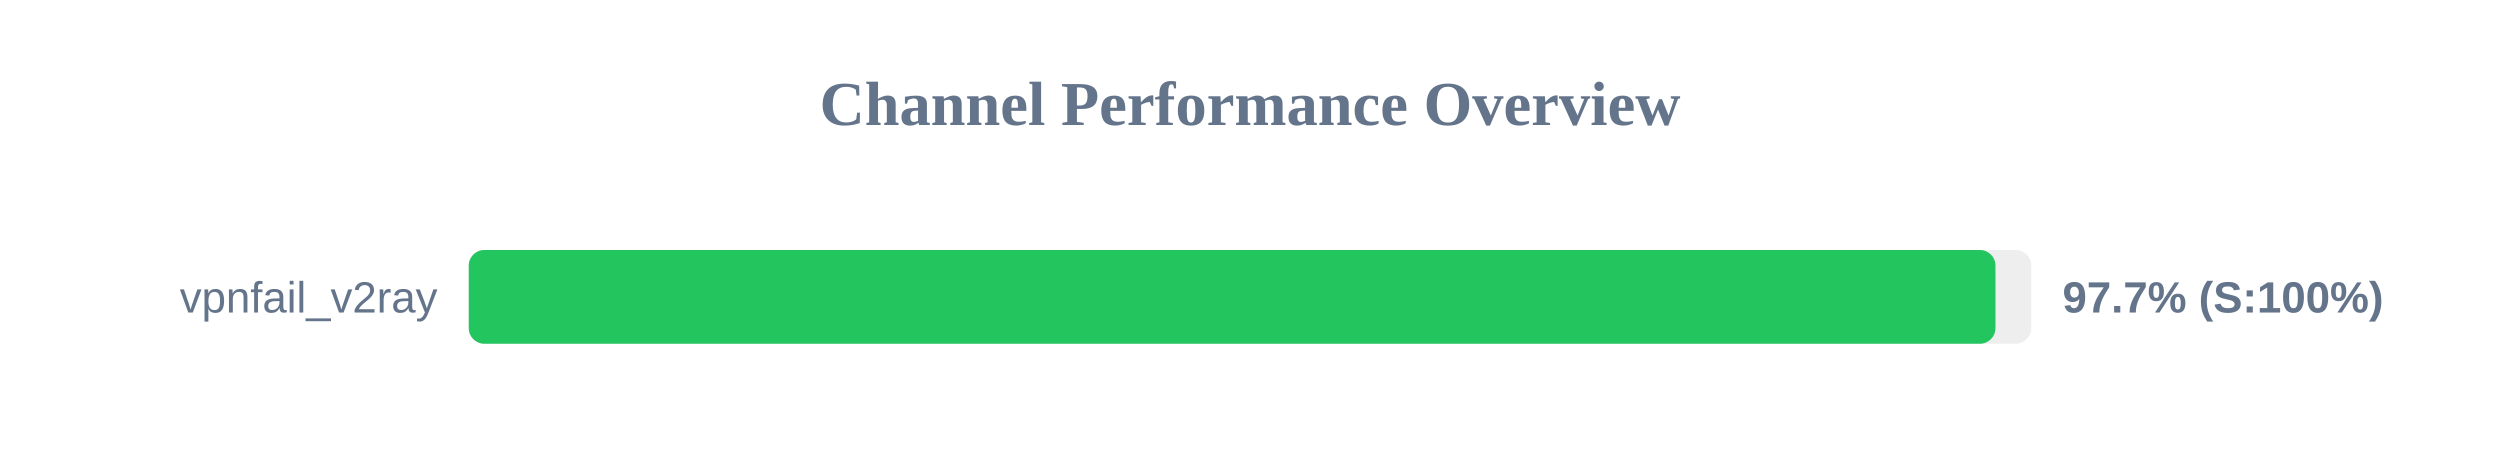
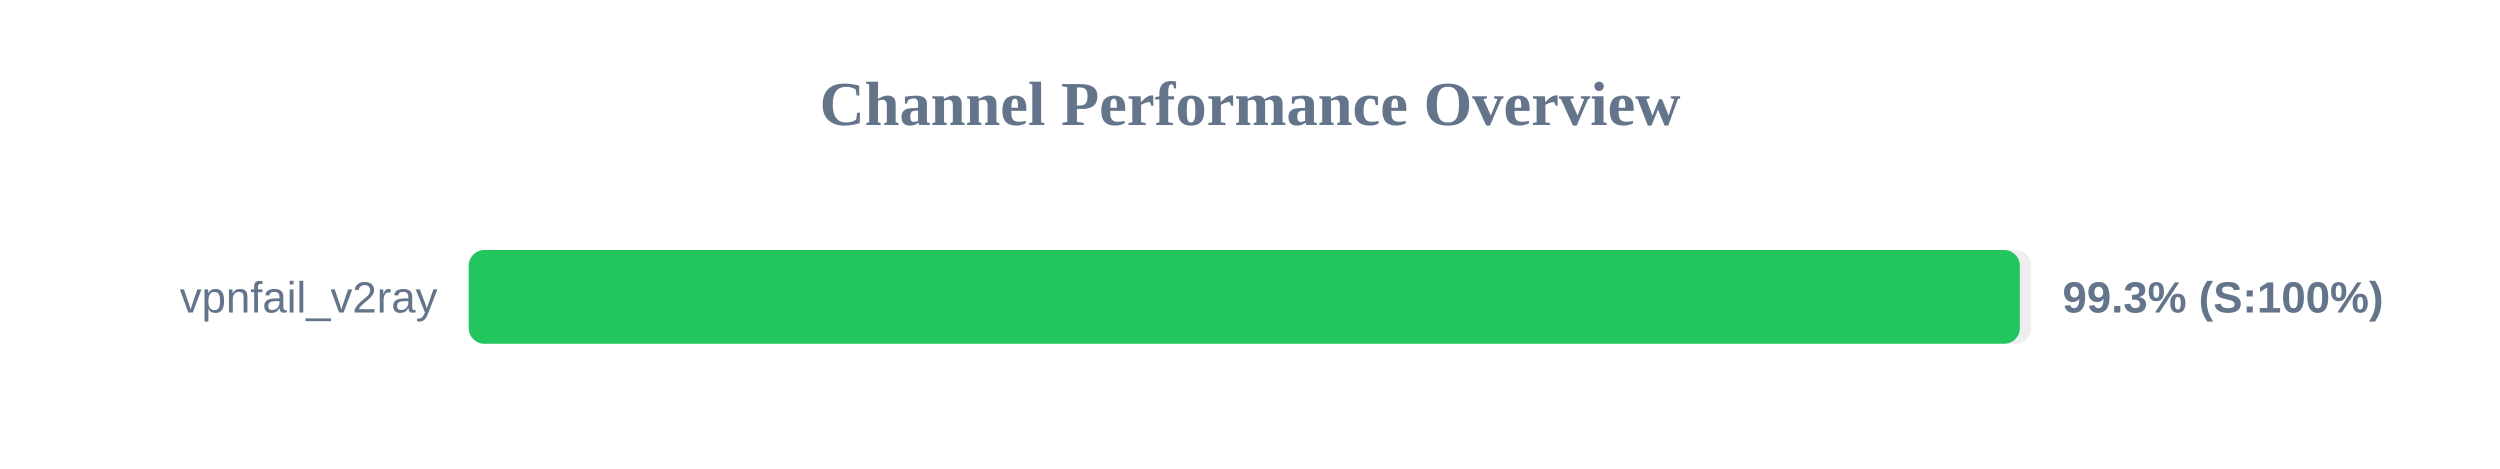
<svg xmlns="http://www.w3.org/2000/svg" width="800" height="150" version="1.1">
  <style>
        .row { font: 14px Arial; fill: #64748b; }
        .score { font: bold 14px Arial; fill: #64748b; }
    </style>
  <text x="400" y="40" text-anchor="middle" font-size="20px" font-weight="bold" fill="#64748b">Channel Performance Overview</text>
  <rect x="150" y="80" width="500" height="30" fill="#eee" rx="5" />
-   <rect x="150" y="80" width="488.55" height="30" fill="#22c55e" rx="5" />
+   <rect x="150" y="80" width="496.35" height="30" fill="#22c55e" rx="5" />
  <text x="140" y="100" text-anchor="end" class="row">vpnfail_v2ray</text>
-   <text x="660" y="100" text-anchor="start" class="score">97.7% (S:100%)</text>
+   <text x="660" y="100" text-anchor="start" class="score">99.3% (S:100%)</text>
</svg>
